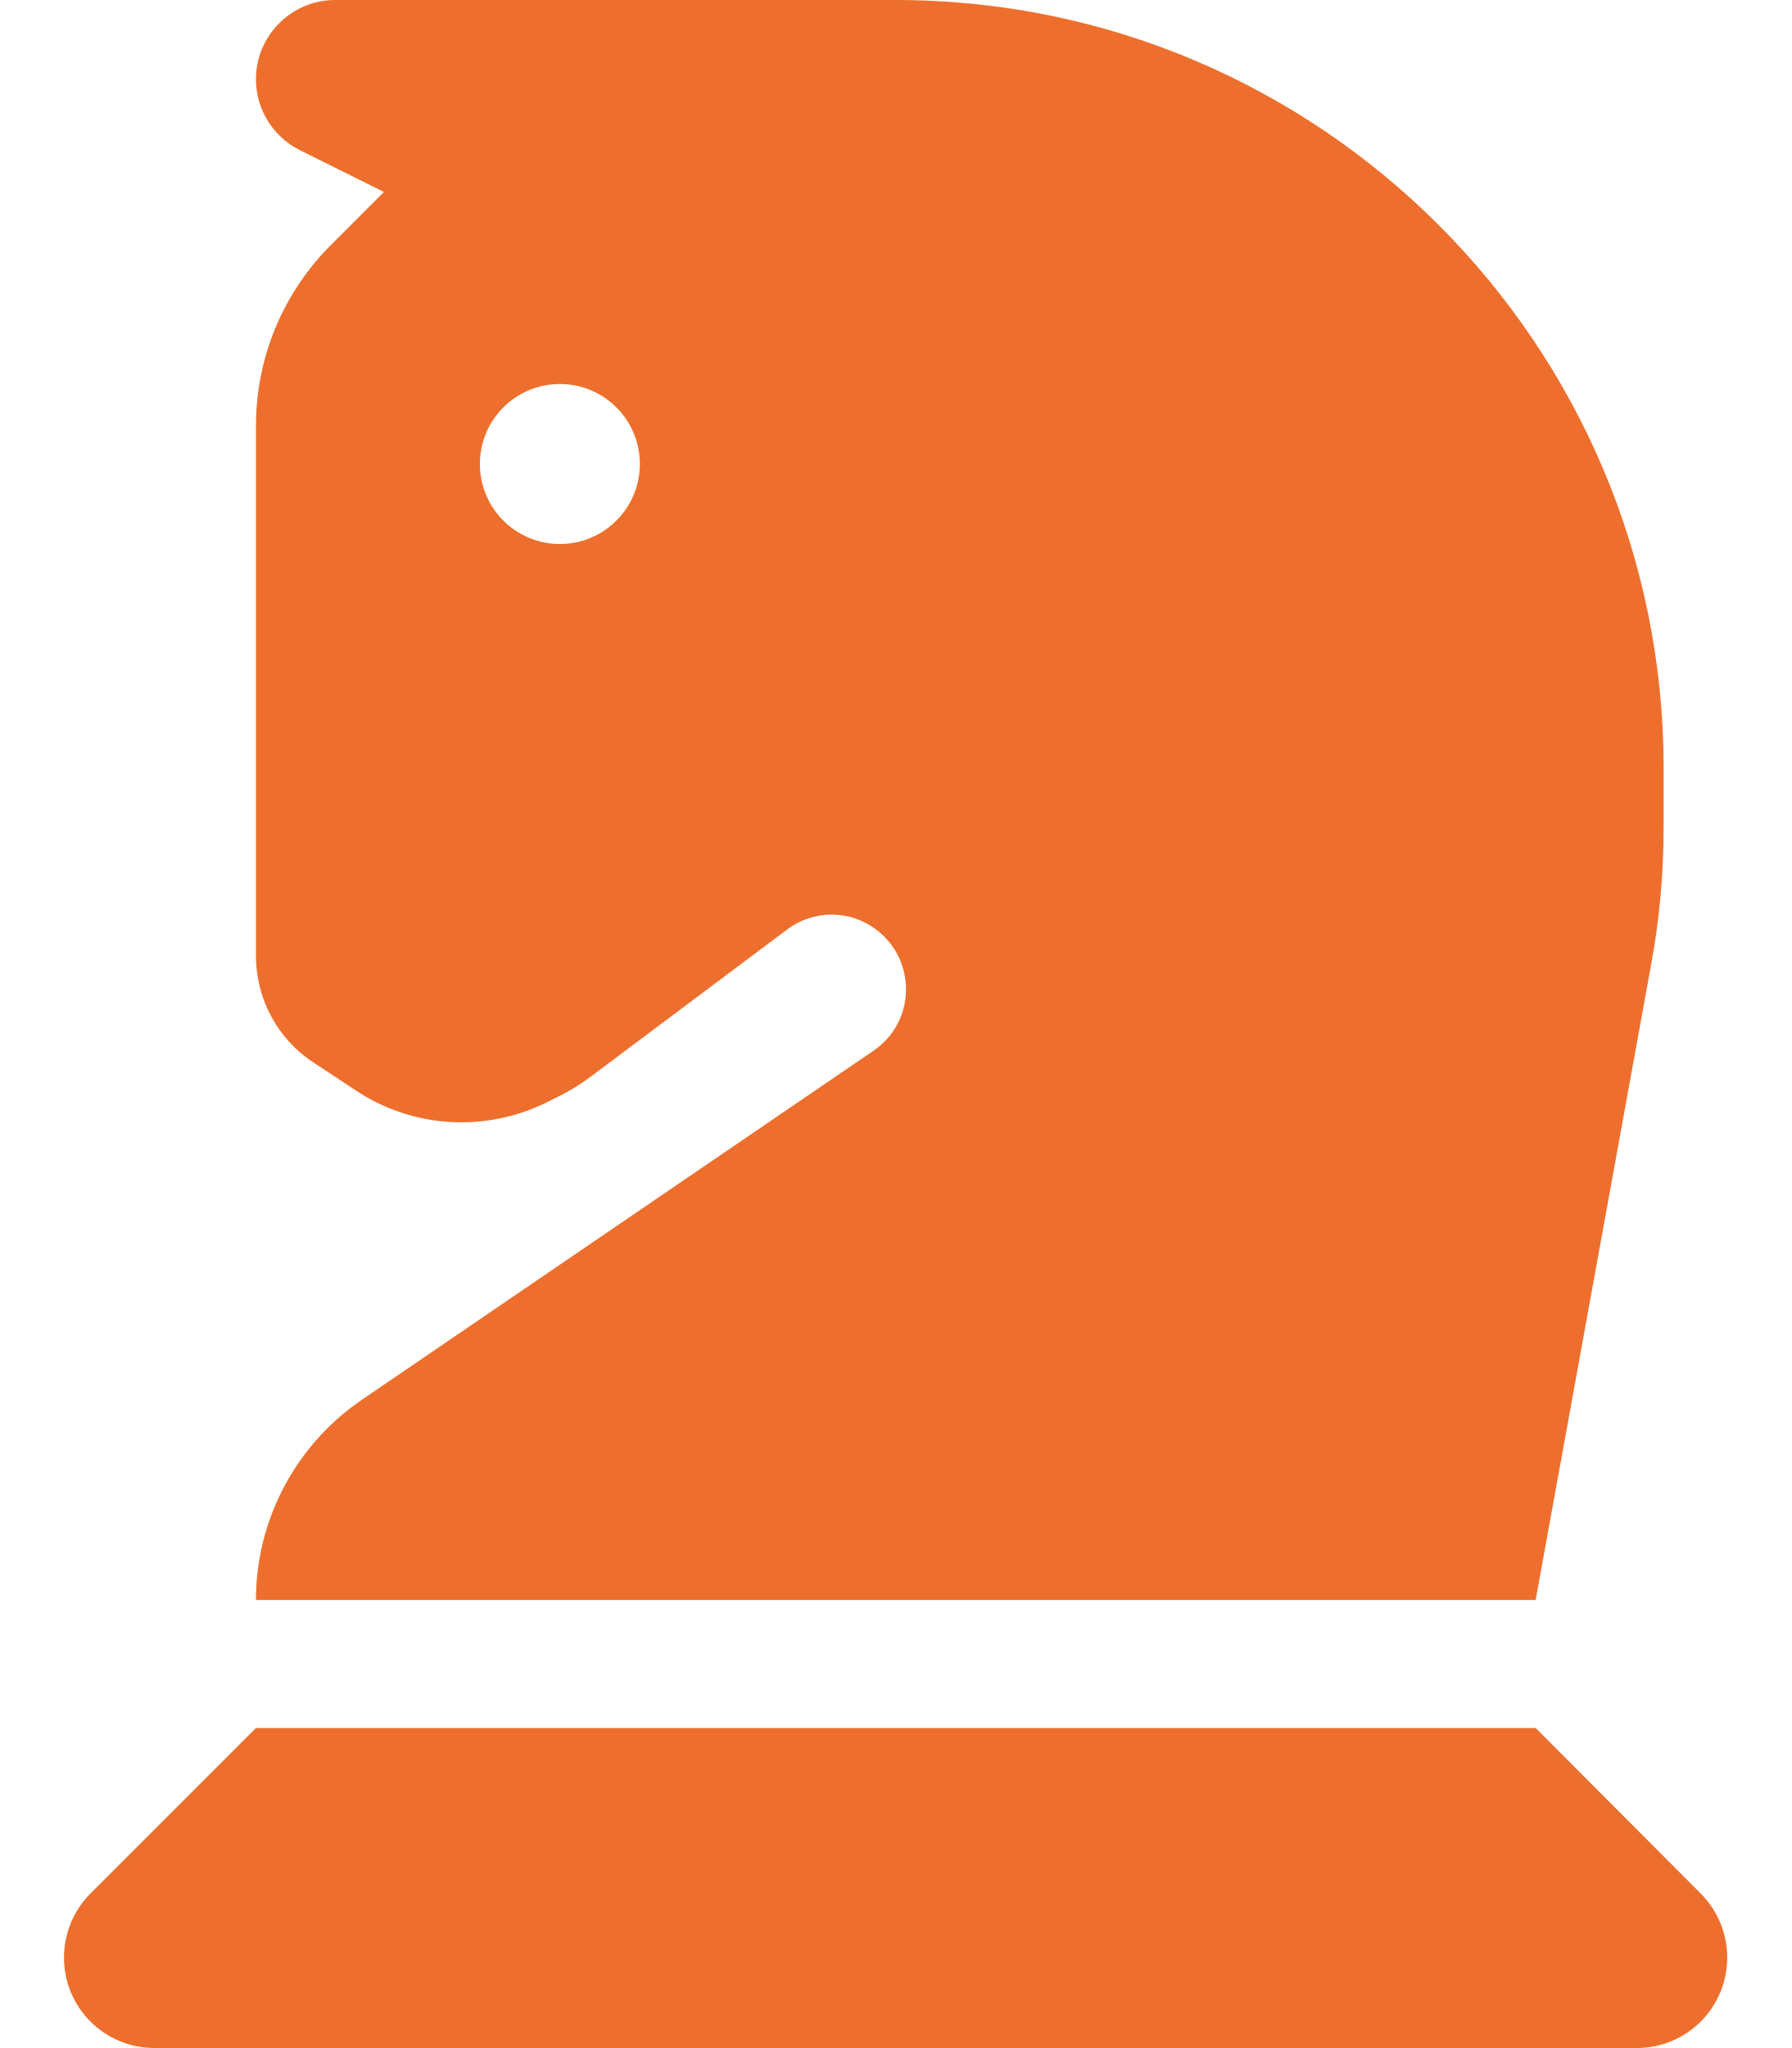
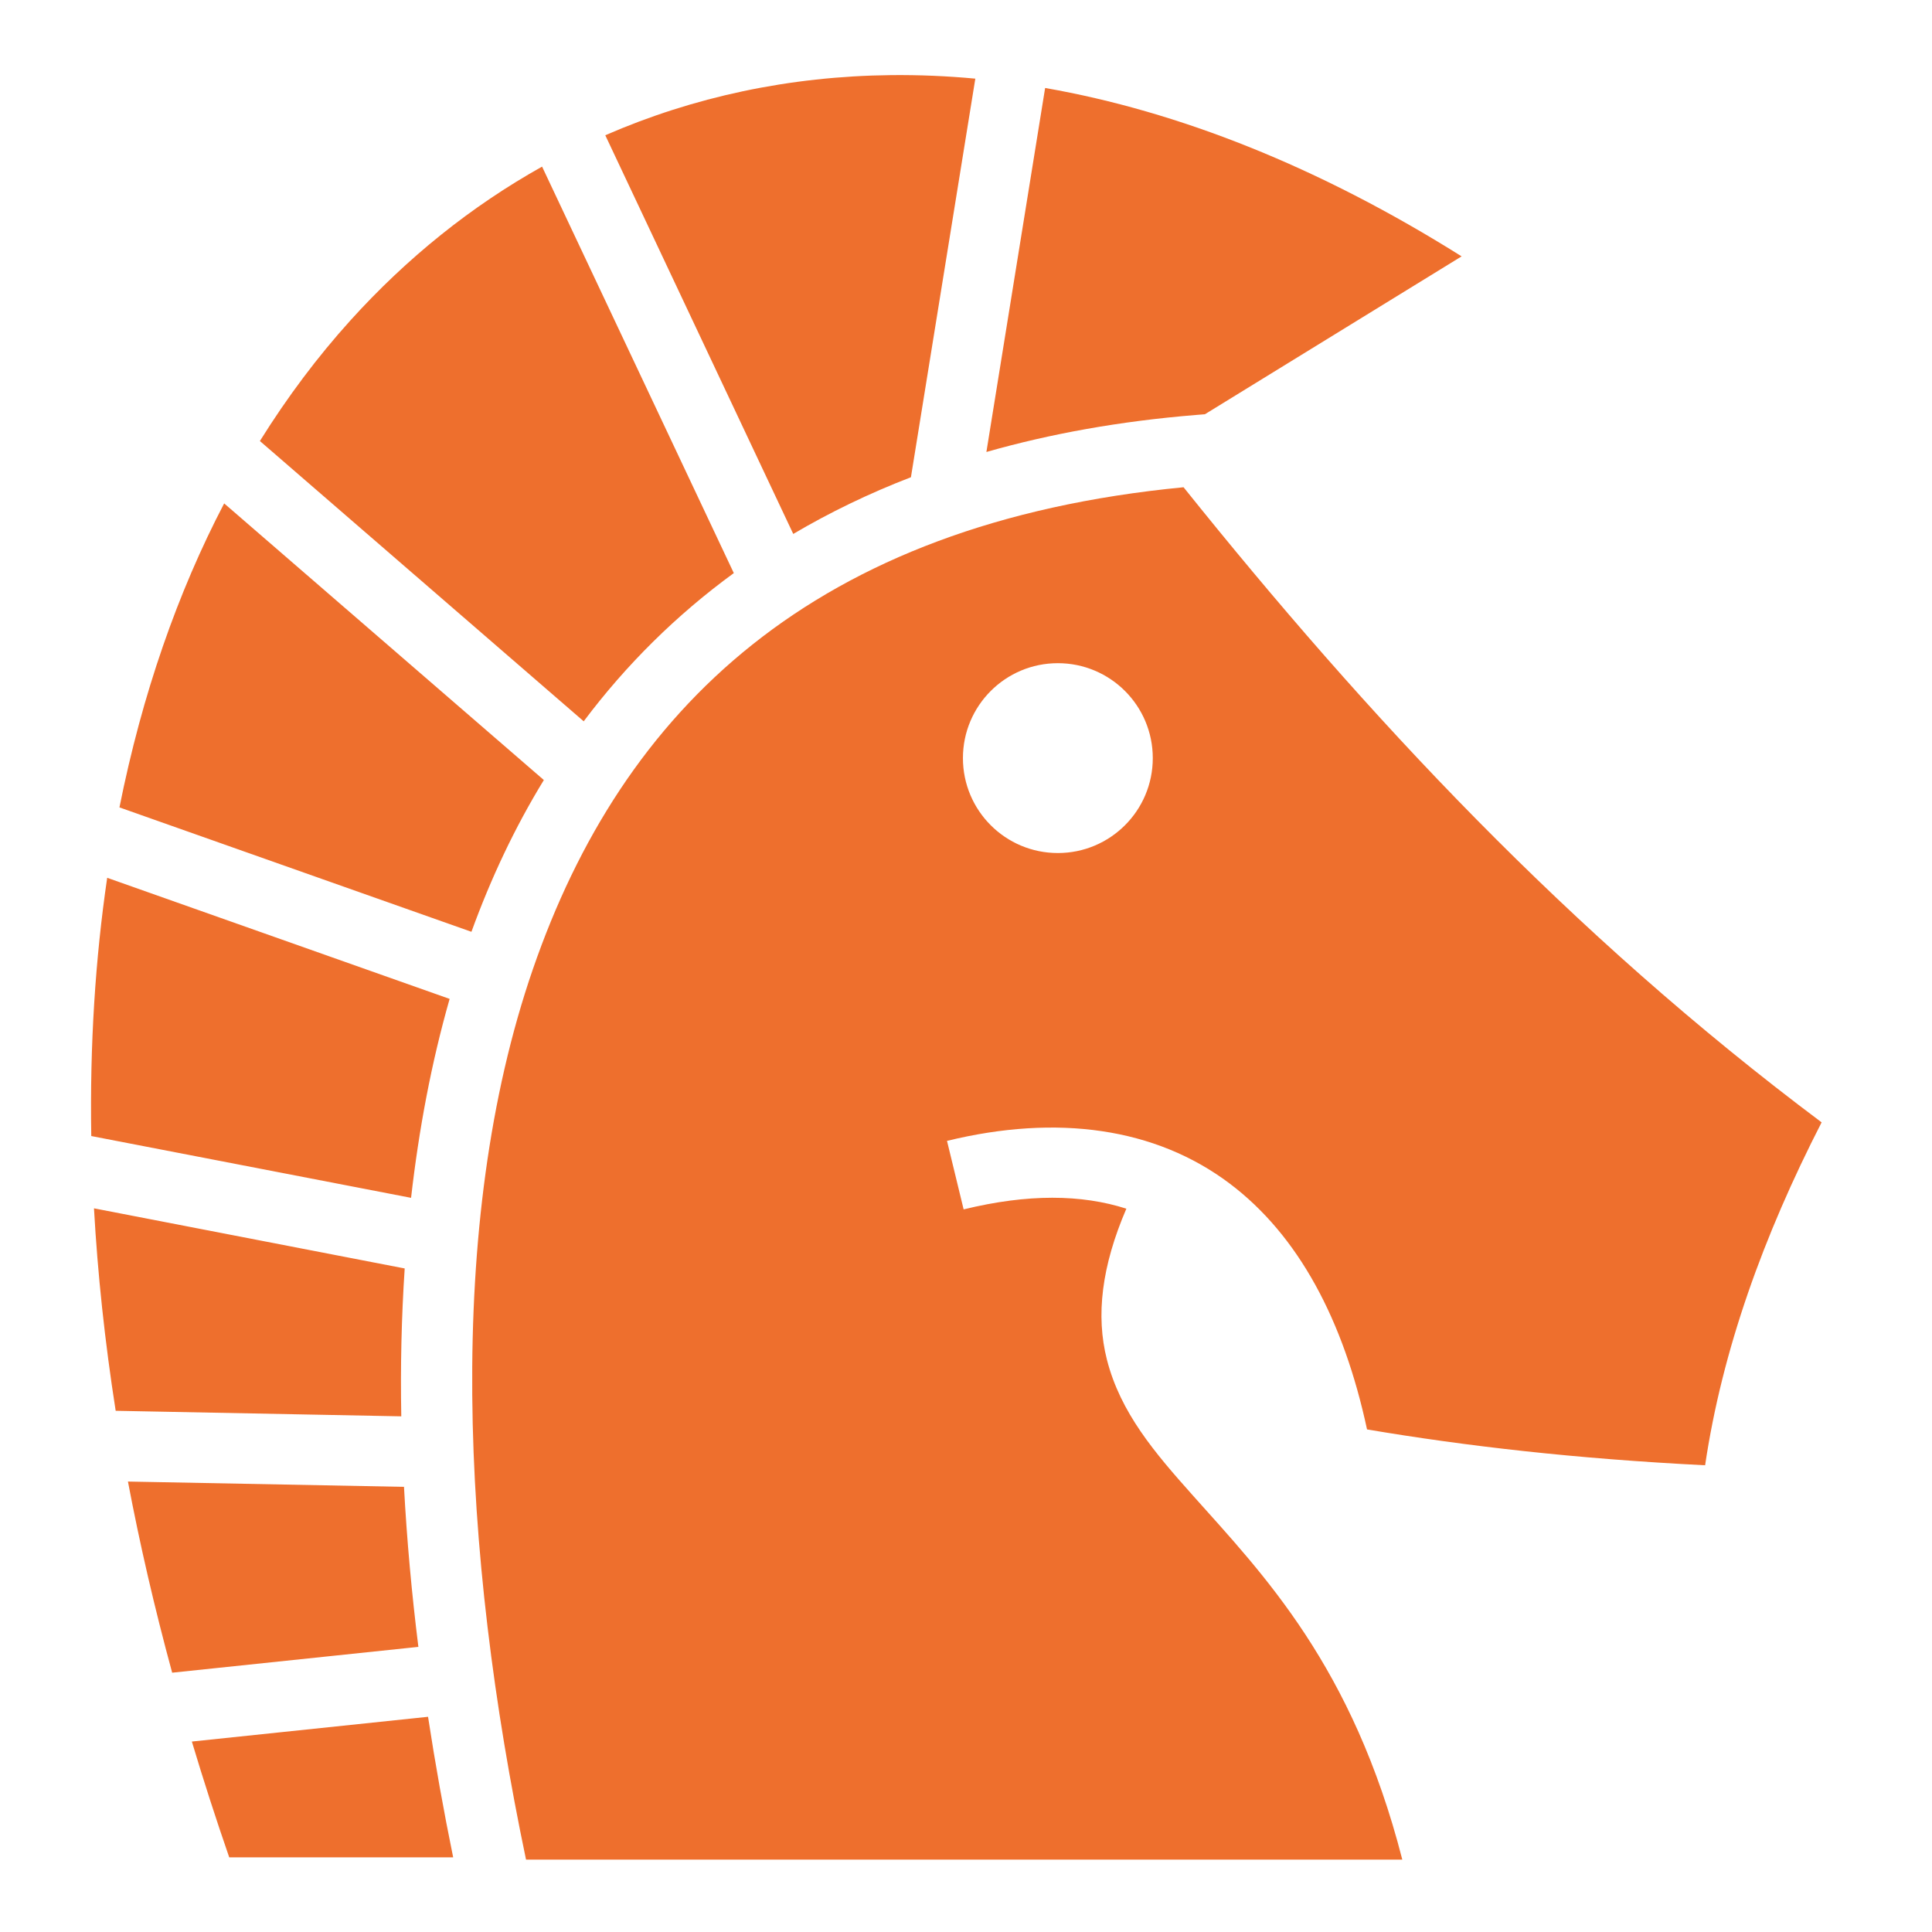
- <svg xmlns="http://www.w3.org/2000/svg" viewBox="0 0 448 512" role="img" aria-label="First Principles Engineering">
+ <svg xmlns="http://www.w3.org/2000/svg" viewBox="0 0 512 512" role="img" aria-label="First Principles Engineering">
  <style>
    .mark { fill: #ee6f2d; }
    @media (prefers-color-scheme: dark) {
      .mark { fill: #f58a4a; }
    }
  </style>
-   <path class="mark" d="M96 48L82.7 61.3c-12 12-18.7 28.2-18.7 45.2v132.4c0 10.7 5.3 20.7 14.2 26.6l10.6 7c14.3 9.6 32.7 10.7 48.1 3l3.2-1.6c2.6-1.3 5-2.8 7.3-4.5l49.4-37c6.6-5 15.7-5 22.3 0c10.2 7.7 9.9 23.1-.7 30.3L90.4 350C73.9 361.3 64 380 64 400h320l28.9-159c2.1-11.3 3.1-22.8 3.1-34.3V192C416 86 330 0 224 0H83.8C72.9 0 64 8.9 64 19.8c0 7.5 4.2 14.3 10.9 17.7zm24 68a20 20 0 1 1 40 0a20 20 0 1 1-40 0M22.6 473.4c-4.2 4.2-6.6 10-6.6 16c0 12.5 10.1 22.6 22.6 22.6h370.7c12.5 0 22.6-10.1 22.6-22.6c0-6-2.4-11.8-6.6-16L384 432H64z" />
+   <path class="mark" d="M236.156 19.906c-27 .295-52.444 5.788-75.75 15.938L210.22 141.5c9.623-5.683 20.014-10.723 31.186-15.03L258.47 20.843a215 215 0 0 0-22.314-.938zm40.813 3.407l-15.564 96.468c16.898-4.827 35.387-8.166 55.53-9.81l2.377-.19l68.03-41.843c-37.876-23.798-75.08-38.45-110.374-44.624zM143.655 44.156C124.946 54.62 107.858 68.31 92.812 84.97c-8.682 9.613-16.686 20.277-23.937 31.905l85.813 74.28a188.6 188.6 0 0 1 39.78-39.28l-50.812-107.72zm170 84.97c-98.41 9.502-148.772 59.09-172.437 127.718c-23.358 67.732-18.883 154.58-1.814 235.97l232.22-.002c-13.15-51.313-36.813-75.542-55.532-96.53c-10.04-11.257-19.156-21.87-22.75-35.97c-2.973-11.657-1.41-24.738 5.156-40c-11.903-3.81-26.067-3.973-43.125.188l-4.406-18.156c29.26-7.137 55.266-3.473 74.874 11.28c18.24 13.725 30.198 36.15 36.437 65.188c26.094 4.41 55.303 7.784 89.595 9.5c4.537-30.6 15.487-60.877 30.875-90.875c-66.84-50.032-120.642-107.877-169.094-168.312zm-254.25 4.28c-12.305 23.56-21.735 50.528-27.75 80.563l93.28 32.968c5.143-14.15 11.484-27.632 19.19-40.22zm220.938 42.344c13.897 0 25.156 11.26 25.156 25.156c0 13.898-11.26 25.156-25.156 25.156c-13.897 0-25.156-11.258-25.156-25.156s11.26-25.156 25.156-25.156M28.406 232.625c-3.147 21.435-4.62 44.283-4.218 68.438l84.75 16.375c2.073-18.17 5.39-35.827 10.218-52.72zm-3.5 87.594c.968 17.276 2.856 35.174 5.75 53.655l75.688 1.47c-.246-13.2.05-26.307.906-39.19L24.906 320.22zm9 72.405c3.113 16.454 7.015 33.356 11.72 50.656l65.25-6.842c-1.765-14.152-3.054-28.315-3.814-42.407l-73.156-1.405zm79.53 62.344l-62.592 6.56a769 769 0 0 0 9.906 30.69h59.344a757 757 0 0 1-6.656-37.25z" />
</svg>
